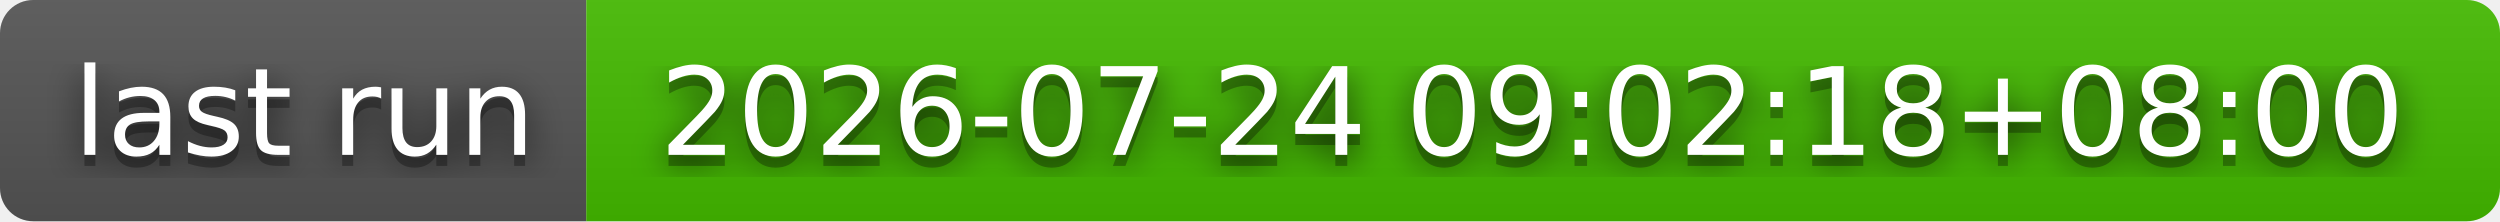
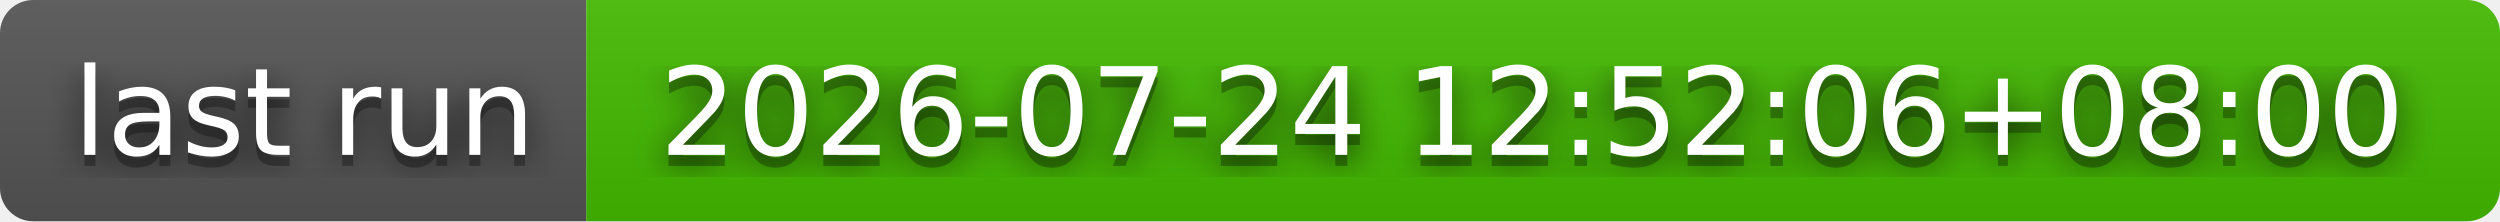
- <svg xmlns="http://www.w3.org/2000/svg" width="226" height="20" role="img" aria-label="last run: 2026-07-24 09:02:18+08:00">
+ <svg xmlns="http://www.w3.org/2000/svg" width="226" height="20" role="img" aria-label="last run: 2026-07-24 12:52:06+08:00">
  <filter id="blur">
    <feGaussianBlur stdDeviation="16" />
  </filter>
  <linearGradient id="s" x2="0" y2="100%">
    <stop offset="0" stop-color="#bbb" stop-opacity=".1" />
    <stop offset="1" stop-opacity=".1" />
  </linearGradient>
  <clipPath id="r">
    <rect width="226" height="20" rx="3" />
  </clipPath>
  <g clip-path="url(#r)">
    <rect width="53" height="20" fill="#555" />
    <rect x="53" width="173" height="20" fill="#4b0" />
    <rect width="226" height="20" fill="url(#s)" />
  </g>
  <g fill="#fff" text-anchor="middle" font-family="Verdana,Geneva,DejaVu Sans,sans-serif" text-rendering="geometricPrecision" font-size="110">
    <g transform="scale(.1)">
      <g aria-hidden="true" fill="#010101">
        <text x="275" y="150" fill-opacity=".8" filter="url(#blur)" textLength="430">last run</text>
        <text x="275" y="150" fill-opacity=".3" textLength="430">last run</text>
      </g>
      <text x="275" y="140" textLength="430">last run</text>
    </g>
    <g transform="scale(.1)">
      <g aria-hidden="true" fill="#010101">
-         <text x="1385" y="150" fill-opacity=".8" filter="url(#blur)" textLength="1630">2026-07-24 09:02:18+08:00</text>
-         <text x="1385" y="150" fill-opacity=".3" textLength="1630">2026-07-24 09:02:18+08:00</text>
+         <text x="1385" y="150" fill-opacity=".8" filter="url(#blur)" textLength="1630">2026-07-24 12:52:06+08:00</text>
+         <text x="1385" y="150" fill-opacity=".3" textLength="1630">2026-07-24 12:52:06+08:00</text>
      </g>
-       <text x="1385" y="140" textLength="1630">2026-07-24 09:02:18+08:00</text>
+       <text x="1385" y="140" textLength="1630">2026-07-24 12:52:06+08:00</text>
    </g>
  </g>
</svg>
